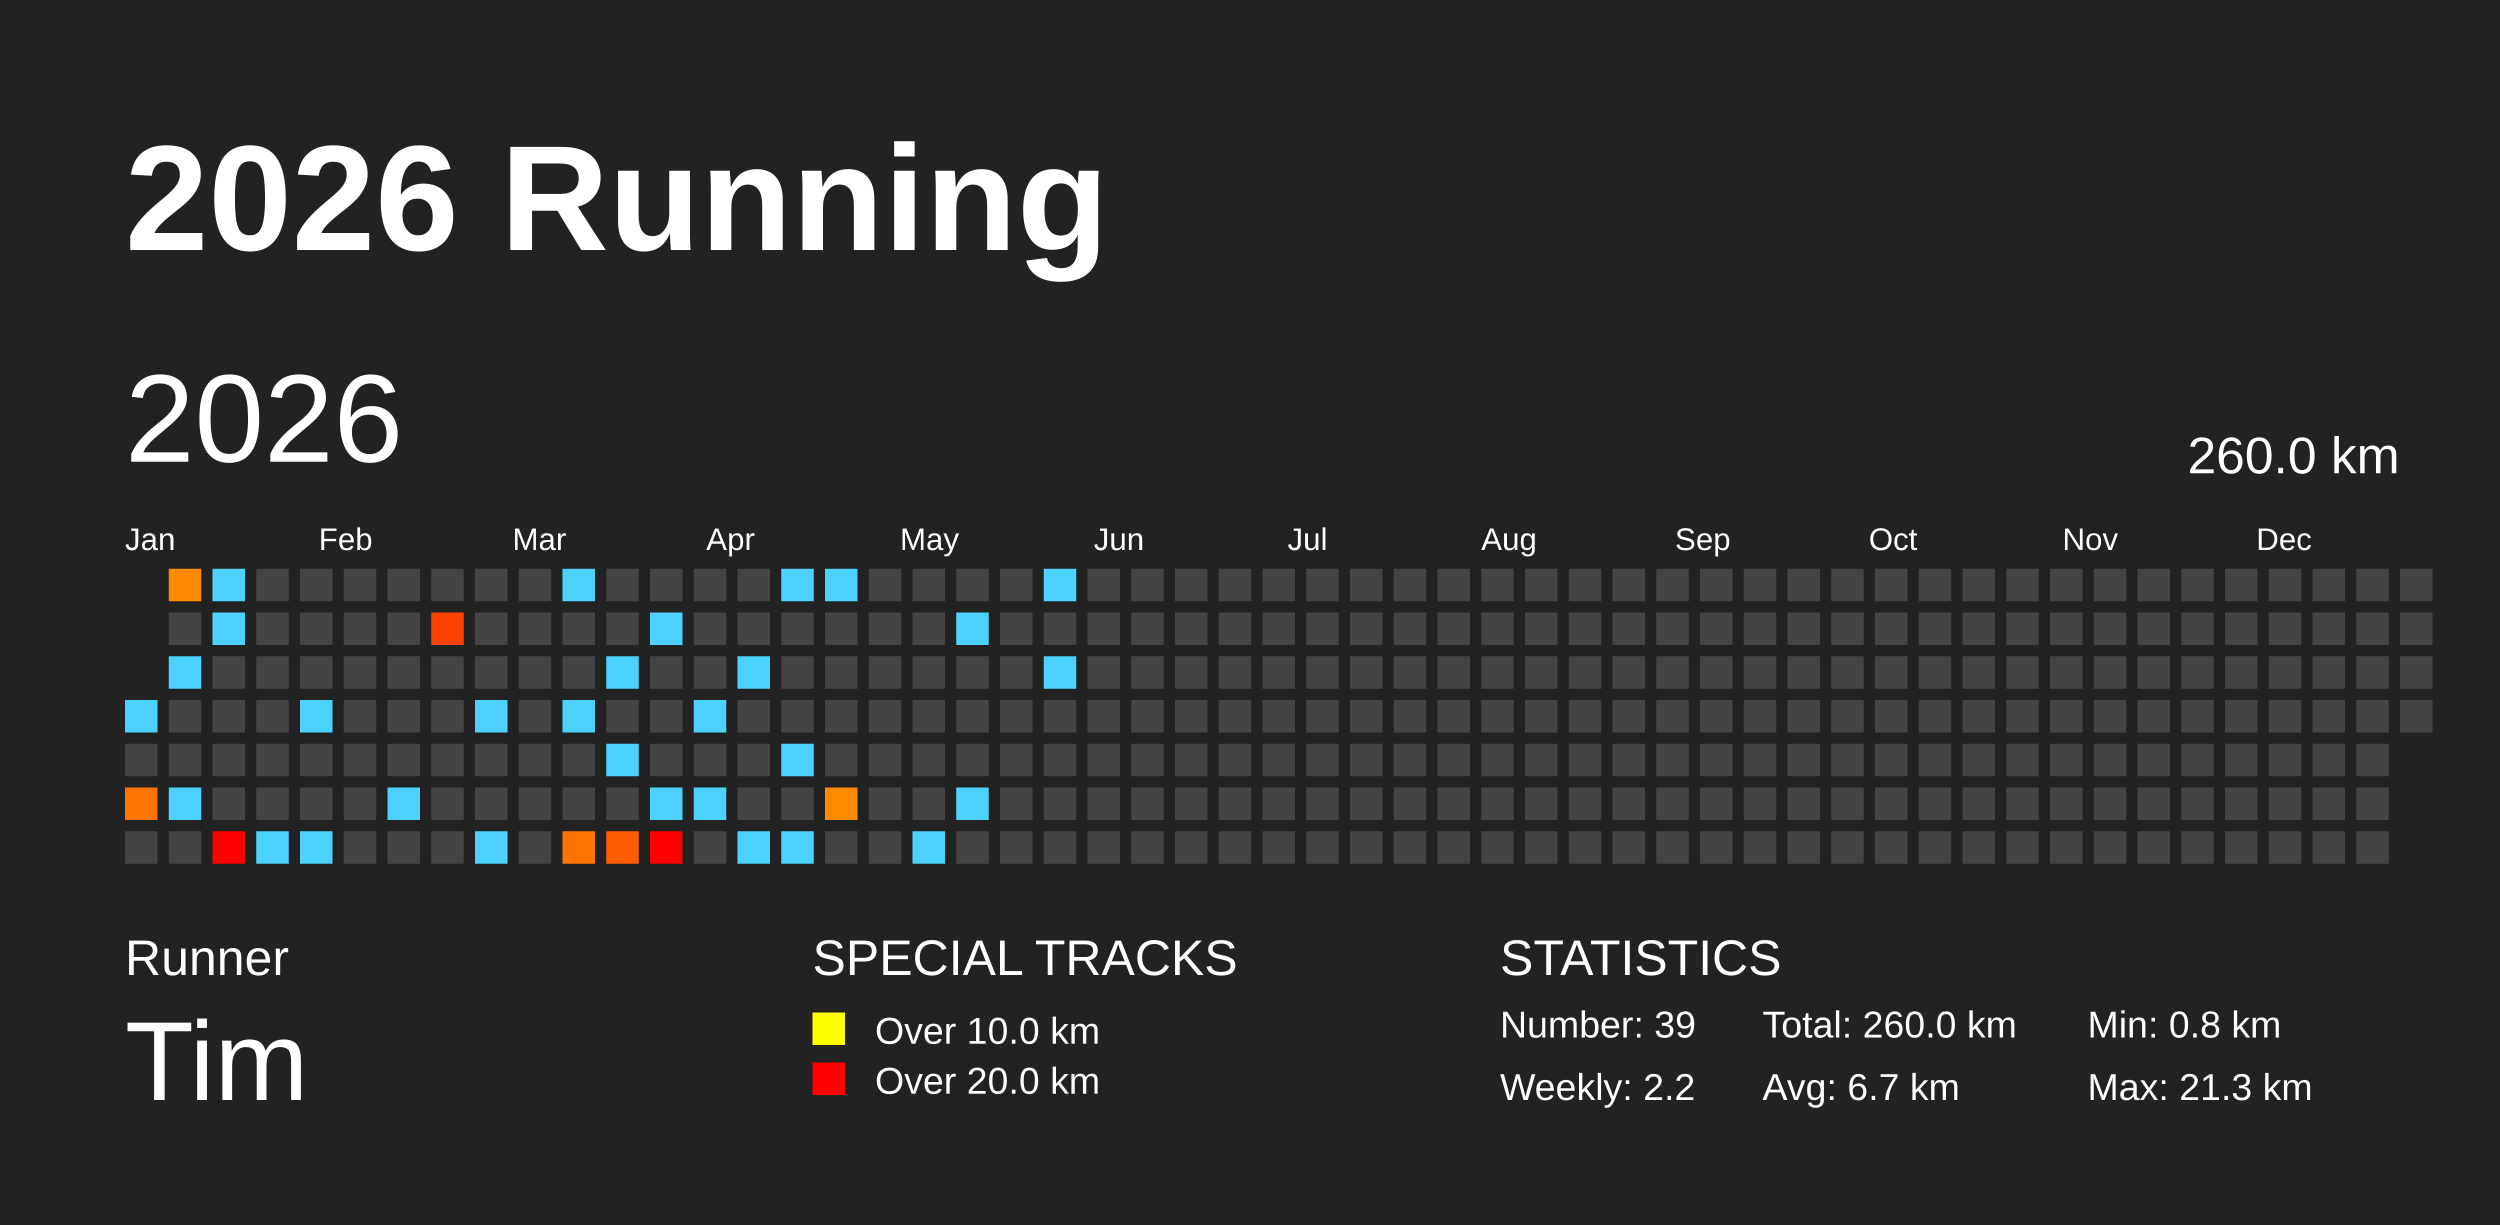
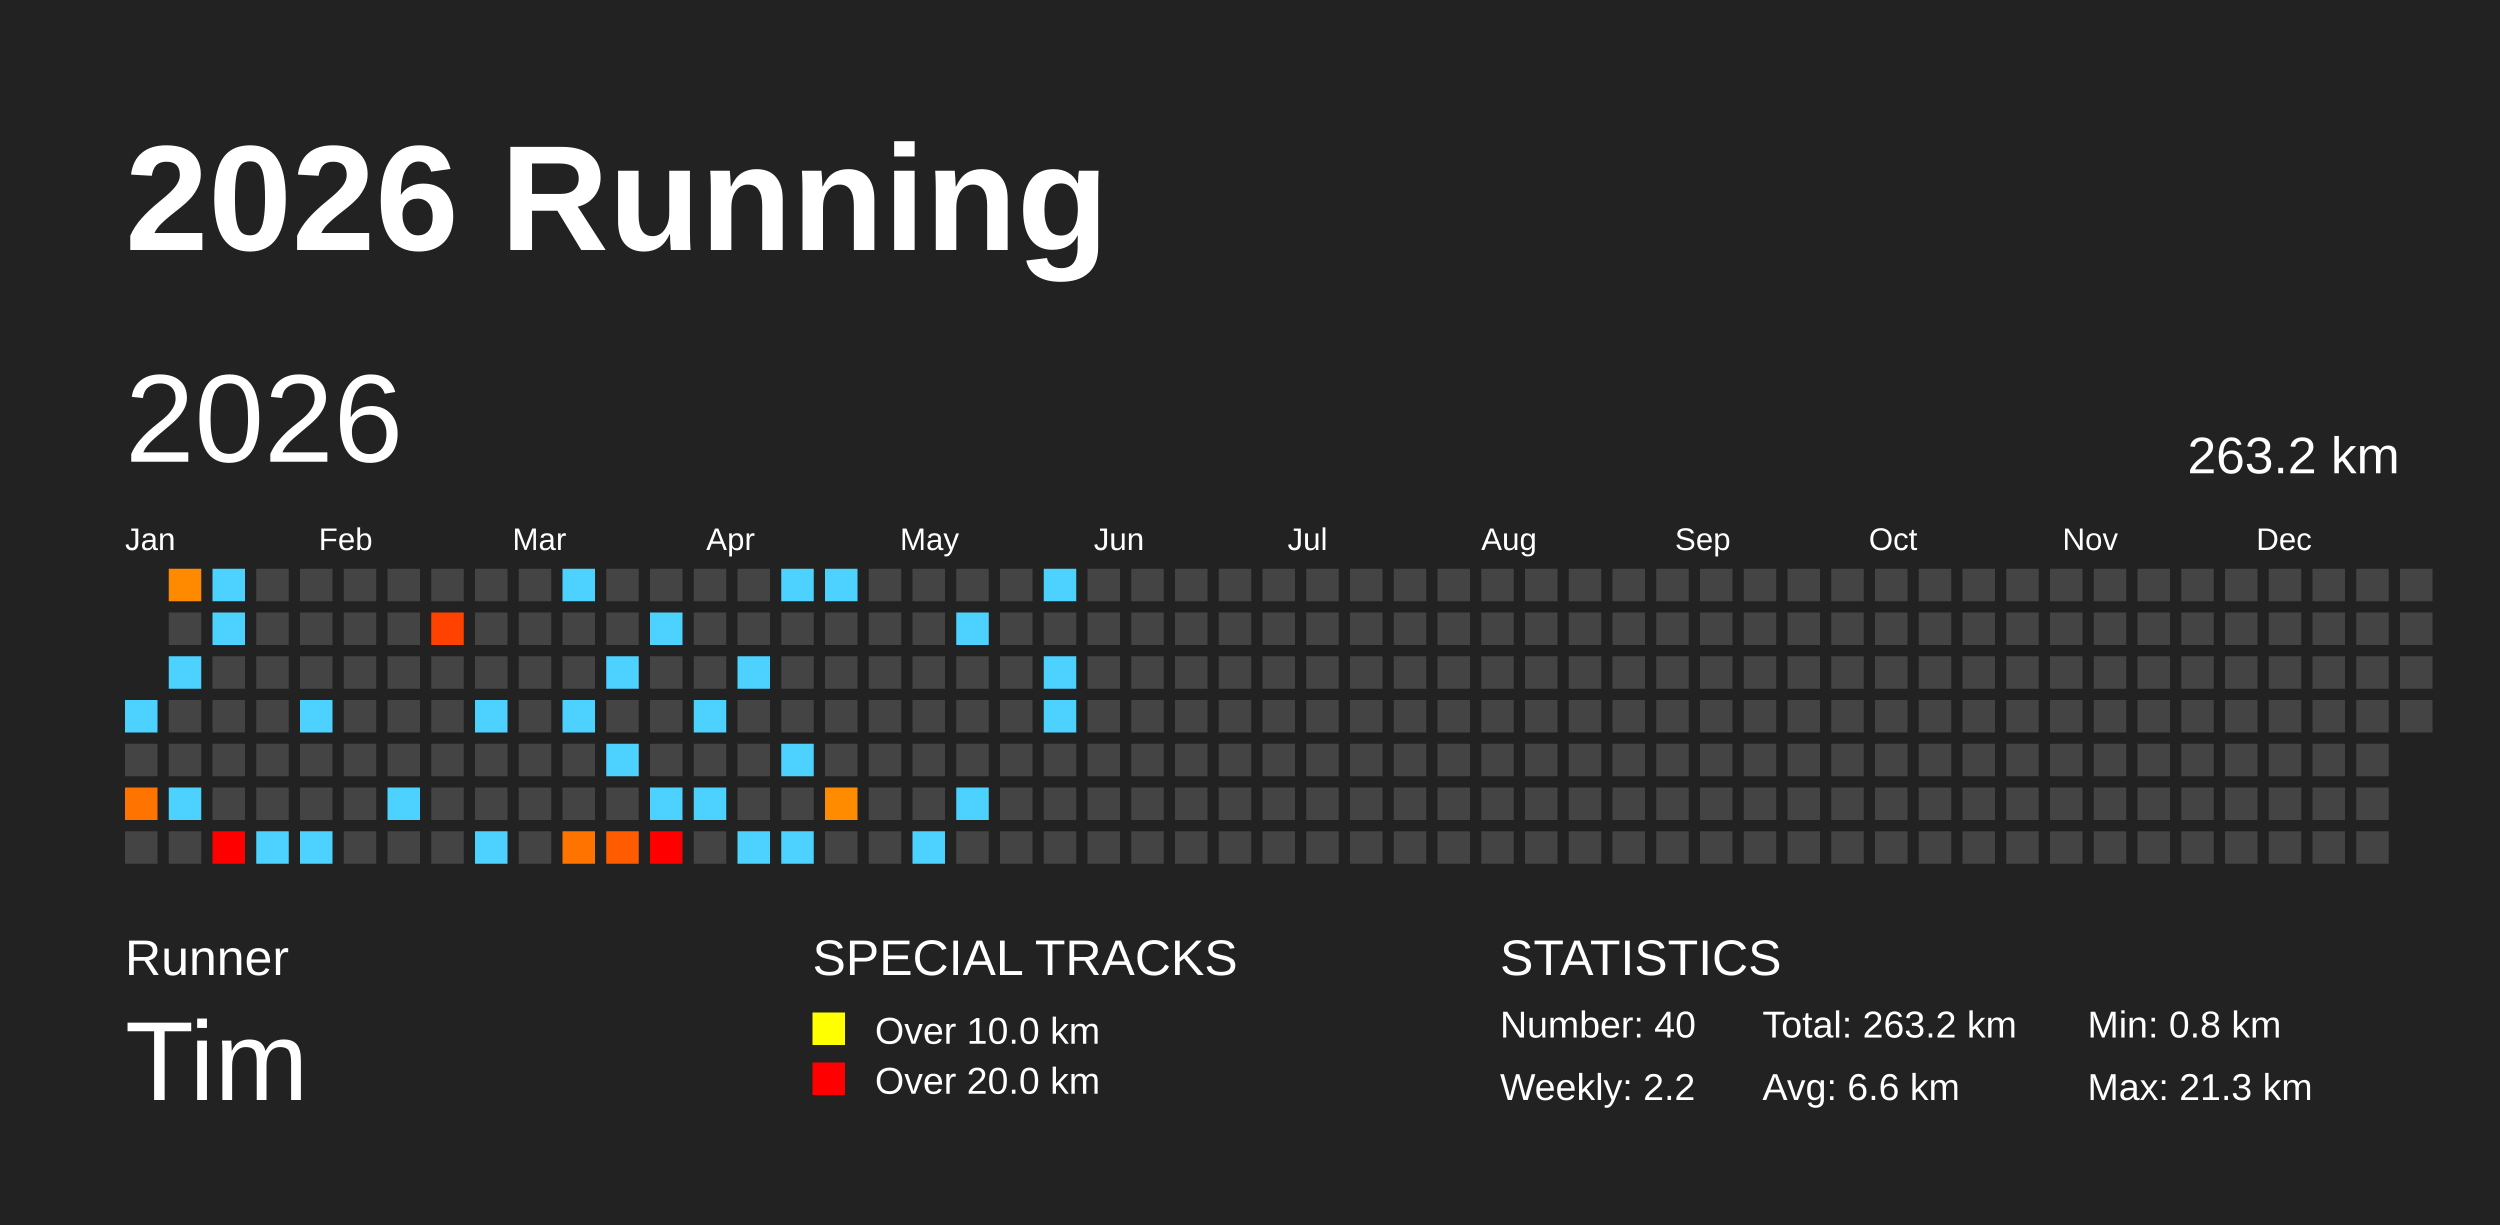
<svg xmlns="http://www.w3.org/2000/svg" baseProfile="full" height="98mm" version="1.1" viewBox="0,0,200,98" width="200mm">
  <defs />
  <rect fill="#222222" height="98" width="200" x="0" y="0" />
  <text fill="#FFFFFF" style="font-size:12px; font-family:Arial; font-weight:bold;" x="10" y="20">2026 Running</text>
  <text fill="#FFFFFF" style="font-size:4px; font-family:Arial" x="10" y="78">Runner</text>
  <text fill="#FFFFFF" style="font-size:9px; font-family:Arial" x="10" y="88">Tim</text>
  <text fill="#FFFFFF" style="font-size:4px; font-family:Arial" x="65" y="78">SPECIAL TRACKS</text>
  <rect fill="yellow" height="2.6" width="2.6" x="65" y="81" />
  <text fill="#FFFFFF" style="font-size:3px; font-family:Arial" x="70" y="83.5">Over 10.0 km</text>
  <rect fill="red" height="2.6" width="2.6" x="65" y="85" />
  <text fill="#FFFFFF" style="font-size:3px; font-family:Arial" x="70" y="87.5">Over 20.0 km</text>
  <text fill="#FFFFFF" style="font-size:4px; font-family:Arial" x="120" y="78">STATISTICS</text>
-   <text fill="#FFFFFF" style="font-size:3px; font-family:Arial" x="120" y="83">Number: 39</text>
+   <text fill="#FFFFFF" style="font-size:3px; font-family:Arial" x="120" y="83">Number: 40</text>
  <text fill="#FFFFFF" style="font-size:3px; font-family:Arial" x="120" y="88">Weekly: 2.2</text>
-   <text fill="#FFFFFF" style="font-size:3px; font-family:Arial" x="141" y="83">Total: 260.0 km</text>
-   <text fill="#FFFFFF" style="font-size:3px; font-family:Arial" x="141" y="88">Avg: 6.7 km</text>
+   <text fill="#FFFFFF" style="font-size:3px; font-family:Arial" x="141" y="83">Total: 263.2 km</text>
+   <text fill="#FFFFFF" style="font-size:3px; font-family:Arial" x="141" y="88">Avg: 6.6 km</text>
  <text fill="#FFFFFF" style="font-size:3px; font-family:Arial" x="167" y="83">Min: 0.8 km</text>
  <text fill="#FFFFFF" style="font-size:3px; font-family:Arial" x="167" y="88">Max: 21.3 km</text>
  <text dominant-baseline="hanging" fill="#FFFFFF" style="font-size:10.0px; font-family:Arial;" x="10" y="30">2026</text>
-   <text dominant-baseline="hanging" fill="#FFFFFF" style="font-size:4.125px; font-family:Arial;" x="175" y="35">260.0 km</text>
+   <text dominant-baseline="hanging" fill="#FFFFFF" style="font-size:4.125px; font-family:Arial;" x="175" y="35">263.2 km</text>
  <text fill="#FFFFFF" style="font-size:2.5px; font-family:Arial" x="10.0" y="44">Jan</text>
  <text fill="#FFFFFF" style="font-size:2.5px; font-family:Arial" x="25.5" y="44">Feb</text>
  <text fill="#FFFFFF" style="font-size:2.5px; font-family:Arial" x="41.0" y="44">Mar</text>
  <text fill="#FFFFFF" style="font-size:2.5px; font-family:Arial" x="56.5" y="44">Apr</text>
  <text fill="#FFFFFF" style="font-size:2.5px; font-family:Arial" x="72.0" y="44">May</text>
  <text fill="#FFFFFF" style="font-size:2.5px; font-family:Arial" x="87.5" y="44">Jun</text>
  <text fill="#FFFFFF" style="font-size:2.5px; font-family:Arial" x="103.0" y="44">Jul</text>
  <text fill="#FFFFFF" style="font-size:2.5px; font-family:Arial" x="118.5" y="44">Aug</text>
  <text fill="#FFFFFF" style="font-size:2.5px; font-family:Arial" x="134.0" y="44">Sep</text>
  <text fill="#FFFFFF" style="font-size:2.5px; font-family:Arial" x="149.5" y="44">Oct</text>
  <text fill="#FFFFFF" style="font-size:2.5px; font-family:Arial" x="165.0" y="44">Nov</text>
  <text fill="#FFFFFF" style="font-size:2.5px; font-family:Arial" x="180.5" y="44">Dec</text>
  <rect fill="#4dd2ff" height="2.6" width="2.6" x="10.0" y="56.0" />
  <rect fill="#444444" height="2.6" width="2.6" x="10.0" y="59.5" />
  <rect fill="#ff7400" height="2.6" width="2.6" x="10.0" y="63.0" />
  <rect fill="#444444" height="2.6" width="2.6" x="10.0" y="66.5" />
  <rect fill="#ff8a00" height="2.6" width="2.6" x="13.5" y="45.5" />
  <rect fill="#444444" height="2.6" width="2.6" x="13.5" y="49.0" />
  <rect fill="#4dd2ff" height="2.6" width="2.6" x="13.5" y="52.5" />
  <rect fill="#444444" height="2.6" width="2.6" x="13.5" y="56.0" />
  <rect fill="#444444" height="2.6" width="2.6" x="13.5" y="59.5" />
  <rect fill="#4dd2ff" height="2.6" width="2.6" x="13.5" y="63.0" />
  <rect fill="#444444" height="2.6" width="2.6" x="13.5" y="66.5" />
  <rect fill="#4dd2ff" height="2.6" width="2.6" x="17.0" y="45.5" />
  <rect fill="#4dd2ff" height="2.6" width="2.6" x="17.0" y="49.0" />
  <rect fill="#444444" height="2.6" width="2.6" x="17.0" y="52.5" />
  <rect fill="#444444" height="2.6" width="2.6" x="17.0" y="56.0" />
  <rect fill="#444444" height="2.6" width="2.6" x="17.0" y="59.5" />
  <rect fill="#444444" height="2.6" width="2.6" x="17.0" y="63.0" />
  <rect fill="red" height="2.6" width="2.6" x="17.0" y="66.5" />
  <rect fill="#444444" height="2.6" width="2.6" x="20.5" y="45.5" />
  <rect fill="#444444" height="2.6" width="2.6" x="20.5" y="49.0" />
  <rect fill="#444444" height="2.6" width="2.6" x="20.5" y="52.5" />
  <rect fill="#444444" height="2.6" width="2.6" x="20.5" y="56.0" />
  <rect fill="#444444" height="2.6" width="2.6" x="20.5" y="59.5" />
  <rect fill="#444444" height="2.6" width="2.6" x="20.5" y="63.0" />
  <rect fill="#4dd2ff" height="2.6" width="2.6" x="20.5" y="66.5" />
  <rect fill="#444444" height="2.6" width="2.6" x="24.0" y="45.5" />
  <rect fill="#444444" height="2.6" width="2.6" x="24.0" y="49.0" />
  <rect fill="#444444" height="2.6" width="2.6" x="24.0" y="52.5" />
  <rect fill="#4dd2ff" height="2.6" width="2.6" x="24.0" y="56.0" />
  <rect fill="#444444" height="2.6" width="2.6" x="24.0" y="59.5" />
  <rect fill="#444444" height="2.6" width="2.6" x="24.0" y="63.0" />
  <rect fill="#4dd2ff" height="2.6" width="2.6" x="24.0" y="66.5" />
  <rect fill="#444444" height="2.6" width="2.6" x="27.5" y="45.5" />
  <rect fill="#444444" height="2.6" width="2.6" x="27.5" y="49.0" />
  <rect fill="#444444" height="2.6" width="2.6" x="27.5" y="52.5" />
  <rect fill="#444444" height="2.6" width="2.6" x="27.5" y="56.0" />
  <rect fill="#444444" height="2.6" width="2.6" x="27.5" y="59.5" />
  <rect fill="#444444" height="2.6" width="2.6" x="27.5" y="63.0" />
  <rect fill="#444444" height="2.6" width="2.6" x="27.5" y="66.5" />
  <rect fill="#444444" height="2.6" width="2.6" x="31.0" y="45.5" />
  <rect fill="#444444" height="2.6" width="2.6" x="31.0" y="49.0" />
  <rect fill="#444444" height="2.6" width="2.6" x="31.0" y="52.5" />
  <rect fill="#444444" height="2.6" width="2.6" x="31.0" y="56.0" />
  <rect fill="#444444" height="2.6" width="2.6" x="31.0" y="59.5" />
  <rect fill="#4dd2ff" height="2.6" width="2.6" x="31.0" y="63.0" />
  <rect fill="#444444" height="2.6" width="2.6" x="31.0" y="66.5" />
  <rect fill="#444444" height="2.6" width="2.6" x="34.5" y="45.5" />
  <rect fill="#ff4200" height="2.6" width="2.6" x="34.5" y="49.0" />
  <rect fill="#444444" height="2.6" width="2.6" x="34.5" y="52.5" />
  <rect fill="#444444" height="2.6" width="2.6" x="34.5" y="56.0" />
  <rect fill="#444444" height="2.6" width="2.6" x="34.5" y="59.5" />
  <rect fill="#444444" height="2.6" width="2.6" x="34.5" y="63.0" />
  <rect fill="#444444" height="2.6" width="2.6" x="34.5" y="66.5" />
  <rect fill="#444444" height="2.6" width="2.6" x="38.0" y="45.5" />
  <rect fill="#444444" height="2.6" width="2.6" x="38.0" y="49.0" />
  <rect fill="#444444" height="2.6" width="2.6" x="38.0" y="52.5" />
  <rect fill="#4dd2ff" height="2.6" width="2.6" x="38.0" y="56.0" />
  <rect fill="#444444" height="2.6" width="2.6" x="38.0" y="59.5" />
  <rect fill="#444444" height="2.6" width="2.6" x="38.0" y="63.0" />
  <rect fill="#4dd2ff" height="2.6" width="2.6" x="38.0" y="66.5" />
  <rect fill="#444444" height="2.6" width="2.6" x="41.5" y="45.5" />
  <rect fill="#444444" height="2.6" width="2.6" x="41.5" y="49.0" />
  <rect fill="#444444" height="2.6" width="2.6" x="41.5" y="52.5" />
  <rect fill="#444444" height="2.6" width="2.6" x="41.5" y="56.0" />
  <rect fill="#444444" height="2.6" width="2.6" x="41.5" y="59.5" />
  <rect fill="#444444" height="2.6" width="2.6" x="41.5" y="63.0" />
  <rect fill="#444444" height="2.6" width="2.6" x="41.5" y="66.5" />
  <rect fill="#4dd2ff" height="2.6" width="2.6" x="45.0" y="45.5" />
  <rect fill="#444444" height="2.6" width="2.6" x="45.0" y="49.0" />
  <rect fill="#444444" height="2.6" width="2.6" x="45.0" y="52.5" />
  <rect fill="#4dd2ff" height="2.6" width="2.6" x="45.0" y="56.0" />
  <rect fill="#444444" height="2.6" width="2.6" x="45.0" y="59.5" />
  <rect fill="#444444" height="2.6" width="2.6" x="45.0" y="63.0" />
  <rect fill="#ff7400" height="2.6" width="2.6" x="45.0" y="66.5" />
  <rect fill="#444444" height="2.6" width="2.6" x="48.5" y="45.5" />
  <rect fill="#444444" height="2.6" width="2.6" x="48.5" y="49.0" />
  <rect fill="#4dd2ff" height="2.6" width="2.6" x="48.5" y="52.5" />
  <rect fill="#444444" height="2.6" width="2.6" x="48.5" y="56.0" />
  <rect fill="#4dd2ff" height="2.6" width="2.6" x="48.5" y="59.5" />
  <rect fill="#444444" height="2.6" width="2.6" x="48.5" y="63.0" />
  <rect fill="#ff5b00" height="2.6" width="2.6" x="48.5" y="66.5" />
  <rect fill="#444444" height="2.6" width="2.6" x="52.0" y="45.5" />
  <rect fill="#4dd2ff" height="2.6" width="2.6" x="52.0" y="49.0" />
  <rect fill="#444444" height="2.6" width="2.6" x="52.0" y="52.5" />
  <rect fill="#444444" height="2.6" width="2.6" x="52.0" y="56.0" />
  <rect fill="#444444" height="2.6" width="2.6" x="52.0" y="59.5" />
  <rect fill="#4dd2ff" height="2.6" width="2.6" x="52.0" y="63.0" />
  <rect fill="red" height="2.6" width="2.6" x="52.0" y="66.5" />
  <rect fill="#444444" height="2.6" width="2.6" x="55.5" y="45.5" />
  <rect fill="#444444" height="2.6" width="2.6" x="55.5" y="49.0" />
  <rect fill="#444444" height="2.6" width="2.6" x="55.5" y="52.5" />
  <rect fill="#4dd2ff" height="2.6" width="2.6" x="55.5" y="56.0" />
  <rect fill="#444444" height="2.6" width="2.6" x="55.5" y="59.5" />
  <rect fill="#4dd2ff" height="2.6" width="2.6" x="55.5" y="63.0" />
  <rect fill="#444444" height="2.6" width="2.6" x="55.5" y="66.5" />
  <rect fill="#444444" height="2.6" width="2.6" x="59.0" y="45.5" />
  <rect fill="#444444" height="2.6" width="2.6" x="59.0" y="49.0" />
  <rect fill="#4dd2ff" height="2.6" width="2.6" x="59.0" y="52.5" />
  <rect fill="#444444" height="2.6" width="2.6" x="59.0" y="56.0" />
  <rect fill="#444444" height="2.6" width="2.6" x="59.0" y="59.5" />
  <rect fill="#444444" height="2.6" width="2.6" x="59.0" y="63.0" />
  <rect fill="#4dd2ff" height="2.6" width="2.6" x="59.0" y="66.5" />
  <rect fill="#4dd2ff" height="2.6" width="2.6" x="62.5" y="45.5" />
  <rect fill="#444444" height="2.6" width="2.6" x="62.5" y="49.0" />
  <rect fill="#444444" height="2.6" width="2.6" x="62.5" y="52.5" />
  <rect fill="#444444" height="2.6" width="2.6" x="62.5" y="56.0" />
  <rect fill="#4dd2ff" height="2.6" width="2.6" x="62.5" y="59.5" />
  <rect fill="#444444" height="2.6" width="2.6" x="62.5" y="63.0" />
  <rect fill="#4dd2ff" height="2.6" width="2.6" x="62.5" y="66.5" />
  <rect fill="#4dd2ff" height="2.6" width="2.6" x="66.0" y="45.5" />
  <rect fill="#444444" height="2.6" width="2.6" x="66.0" y="49.0" />
  <rect fill="#444444" height="2.6" width="2.6" x="66.0" y="52.5" />
  <rect fill="#444444" height="2.6" width="2.6" x="66.0" y="56.0" />
  <rect fill="#444444" height="2.6" width="2.6" x="66.0" y="59.5" />
  <rect fill="#ff8c00" height="2.6" width="2.6" x="66.0" y="63.0" />
  <rect fill="#444444" height="2.6" width="2.6" x="66.0" y="66.5" />
  <rect fill="#444444" height="2.6" width="2.6" x="69.5" y="45.5" />
  <rect fill="#444444" height="2.6" width="2.6" x="69.5" y="49.0" />
  <rect fill="#444444" height="2.6" width="2.6" x="69.5" y="52.5" />
  <rect fill="#444444" height="2.6" width="2.6" x="69.5" y="56.0" />
  <rect fill="#444444" height="2.6" width="2.6" x="69.5" y="59.5" />
  <rect fill="#444444" height="2.6" width="2.6" x="69.5" y="63.0" />
  <rect fill="#444444" height="2.6" width="2.6" x="69.5" y="66.5" />
  <rect fill="#444444" height="2.6" width="2.6" x="73.0" y="45.5" />
  <rect fill="#444444" height="2.6" width="2.6" x="73.0" y="49.0" />
  <rect fill="#444444" height="2.6" width="2.6" x="73.0" y="52.5" />
  <rect fill="#444444" height="2.6" width="2.6" x="73.0" y="56.0" />
  <rect fill="#444444" height="2.6" width="2.6" x="73.0" y="59.5" />
  <rect fill="#444444" height="2.6" width="2.6" x="73.0" y="63.0" />
  <rect fill="#4dd2ff" height="2.6" width="2.6" x="73.0" y="66.5" />
  <rect fill="#444444" height="2.6" width="2.6" x="76.5" y="45.5" />
  <rect fill="#4dd2ff" height="2.6" width="2.6" x="76.5" y="49.0" />
  <rect fill="#444444" height="2.6" width="2.6" x="76.5" y="52.5" />
  <rect fill="#444444" height="2.6" width="2.6" x="76.5" y="56.0" />
  <rect fill="#444444" height="2.6" width="2.6" x="76.5" y="59.5" />
  <rect fill="#4dd2ff" height="2.6" width="2.6" x="76.5" y="63.0" />
  <rect fill="#444444" height="2.6" width="2.6" x="76.5" y="66.5" />
  <rect fill="#444444" height="2.6" width="2.6" x="80.0" y="45.5" />
  <rect fill="#444444" height="2.6" width="2.6" x="80.0" y="49.0" />
  <rect fill="#444444" height="2.6" width="2.6" x="80.0" y="52.5" />
  <rect fill="#444444" height="2.6" width="2.6" x="80.0" y="56.0" />
  <rect fill="#444444" height="2.6" width="2.6" x="80.0" y="59.5" />
  <rect fill="#444444" height="2.6" width="2.6" x="80.0" y="63.0" />
  <rect fill="#444444" height="2.6" width="2.6" x="80.0" y="66.5" />
  <rect fill="#4dd2ff" height="2.6" width="2.6" x="83.5" y="45.5" />
  <rect fill="#444444" height="2.6" width="2.6" x="83.5" y="49.0" />
  <rect fill="#4dd2ff" height="2.6" width="2.6" x="83.5" y="52.5" />
-   <rect fill="#444444" height="2.6" width="2.6" x="83.5" y="56.0" />
+   <rect fill="#4dd2ff" height="2.6" width="2.6" x="83.5" y="56.0" />
  <rect fill="#444444" height="2.6" width="2.6" x="83.5" y="59.5" />
  <rect fill="#444444" height="2.6" width="2.6" x="83.5" y="63.0" />
  <rect fill="#444444" height="2.6" width="2.6" x="83.5" y="66.5" />
  <rect fill="#444444" height="2.6" width="2.6" x="87.0" y="45.5" />
  <rect fill="#444444" height="2.6" width="2.6" x="87.0" y="49.0" />
  <rect fill="#444444" height="2.6" width="2.6" x="87.0" y="52.5" />
  <rect fill="#444444" height="2.6" width="2.6" x="87.0" y="56.0" />
  <rect fill="#444444" height="2.6" width="2.6" x="87.0" y="59.5" />
  <rect fill="#444444" height="2.6" width="2.6" x="87.0" y="63.0" />
  <rect fill="#444444" height="2.6" width="2.6" x="87.0" y="66.5" />
  <rect fill="#444444" height="2.6" width="2.6" x="90.5" y="45.5" />
  <rect fill="#444444" height="2.6" width="2.6" x="90.5" y="49.0" />
  <rect fill="#444444" height="2.6" width="2.6" x="90.5" y="52.5" />
  <rect fill="#444444" height="2.6" width="2.6" x="90.5" y="56.0" />
  <rect fill="#444444" height="2.6" width="2.6" x="90.5" y="59.5" />
  <rect fill="#444444" height="2.6" width="2.6" x="90.5" y="63.0" />
  <rect fill="#444444" height="2.6" width="2.6" x="90.5" y="66.5" />
  <rect fill="#444444" height="2.6" width="2.6" x="94.0" y="45.5" />
  <rect fill="#444444" height="2.6" width="2.6" x="94.0" y="49.0" />
  <rect fill="#444444" height="2.6" width="2.6" x="94.0" y="52.5" />
  <rect fill="#444444" height="2.6" width="2.6" x="94.0" y="56.0" />
  <rect fill="#444444" height="2.6" width="2.6" x="94.0" y="59.5" />
  <rect fill="#444444" height="2.6" width="2.6" x="94.0" y="63.0" />
  <rect fill="#444444" height="2.6" width="2.6" x="94.0" y="66.5" />
  <rect fill="#444444" height="2.6" width="2.6" x="97.5" y="45.5" />
  <rect fill="#444444" height="2.6" width="2.6" x="97.5" y="49.0" />
  <rect fill="#444444" height="2.6" width="2.6" x="97.5" y="52.5" />
  <rect fill="#444444" height="2.6" width="2.6" x="97.5" y="56.0" />
  <rect fill="#444444" height="2.6" width="2.6" x="97.5" y="59.5" />
  <rect fill="#444444" height="2.6" width="2.6" x="97.5" y="63.0" />
  <rect fill="#444444" height="2.6" width="2.6" x="97.5" y="66.5" />
  <rect fill="#444444" height="2.6" width="2.6" x="101.0" y="45.5" />
  <rect fill="#444444" height="2.6" width="2.6" x="101.0" y="49.0" />
  <rect fill="#444444" height="2.6" width="2.6" x="101.0" y="52.5" />
  <rect fill="#444444" height="2.6" width="2.6" x="101.0" y="56.0" />
  <rect fill="#444444" height="2.6" width="2.6" x="101.0" y="59.5" />
  <rect fill="#444444" height="2.6" width="2.6" x="101.0" y="63.0" />
  <rect fill="#444444" height="2.6" width="2.6" x="101.0" y="66.5" />
  <rect fill="#444444" height="2.6" width="2.6" x="104.5" y="45.5" />
  <rect fill="#444444" height="2.6" width="2.6" x="104.5" y="49.0" />
  <rect fill="#444444" height="2.6" width="2.6" x="104.5" y="52.5" />
  <rect fill="#444444" height="2.6" width="2.6" x="104.5" y="56.0" />
  <rect fill="#444444" height="2.6" width="2.6" x="104.5" y="59.5" />
  <rect fill="#444444" height="2.6" width="2.6" x="104.5" y="63.0" />
  <rect fill="#444444" height="2.6" width="2.6" x="104.5" y="66.5" />
  <rect fill="#444444" height="2.6" width="2.6" x="108.0" y="45.5" />
  <rect fill="#444444" height="2.6" width="2.6" x="108.0" y="49.0" />
  <rect fill="#444444" height="2.6" width="2.6" x="108.0" y="52.5" />
  <rect fill="#444444" height="2.6" width="2.6" x="108.0" y="56.0" />
  <rect fill="#444444" height="2.6" width="2.6" x="108.0" y="59.5" />
  <rect fill="#444444" height="2.6" width="2.6" x="108.0" y="63.0" />
  <rect fill="#444444" height="2.6" width="2.6" x="108.0" y="66.5" />
  <rect fill="#444444" height="2.6" width="2.6" x="111.5" y="45.5" />
  <rect fill="#444444" height="2.6" width="2.6" x="111.5" y="49.0" />
  <rect fill="#444444" height="2.6" width="2.6" x="111.5" y="52.5" />
  <rect fill="#444444" height="2.6" width="2.6" x="111.5" y="56.0" />
  <rect fill="#444444" height="2.6" width="2.6" x="111.5" y="59.5" />
  <rect fill="#444444" height="2.6" width="2.6" x="111.5" y="63.0" />
  <rect fill="#444444" height="2.6" width="2.6" x="111.5" y="66.5" />
  <rect fill="#444444" height="2.6" width="2.6" x="115.0" y="45.5" />
  <rect fill="#444444" height="2.6" width="2.6" x="115.0" y="49.0" />
  <rect fill="#444444" height="2.6" width="2.6" x="115.0" y="52.5" />
  <rect fill="#444444" height="2.6" width="2.6" x="115.0" y="56.0" />
  <rect fill="#444444" height="2.6" width="2.6" x="115.0" y="59.5" />
  <rect fill="#444444" height="2.6" width="2.6" x="115.0" y="63.0" />
  <rect fill="#444444" height="2.6" width="2.6" x="115.0" y="66.5" />
  <rect fill="#444444" height="2.6" width="2.6" x="118.5" y="45.5" />
  <rect fill="#444444" height="2.6" width="2.6" x="118.5" y="49.0" />
  <rect fill="#444444" height="2.6" width="2.6" x="118.5" y="52.5" />
  <rect fill="#444444" height="2.6" width="2.6" x="118.5" y="56.0" />
  <rect fill="#444444" height="2.6" width="2.6" x="118.5" y="59.5" />
  <rect fill="#444444" height="2.6" width="2.6" x="118.5" y="63.0" />
  <rect fill="#444444" height="2.6" width="2.6" x="118.5" y="66.5" />
  <rect fill="#444444" height="2.6" width="2.6" x="122.0" y="45.5" />
  <rect fill="#444444" height="2.6" width="2.6" x="122.0" y="49.0" />
  <rect fill="#444444" height="2.6" width="2.6" x="122.0" y="52.5" />
  <rect fill="#444444" height="2.6" width="2.6" x="122.0" y="56.0" />
  <rect fill="#444444" height="2.6" width="2.6" x="122.0" y="59.5" />
  <rect fill="#444444" height="2.6" width="2.6" x="122.0" y="63.0" />
  <rect fill="#444444" height="2.6" width="2.6" x="122.0" y="66.5" />
  <rect fill="#444444" height="2.6" width="2.6" x="125.5" y="45.5" />
  <rect fill="#444444" height="2.6" width="2.6" x="125.5" y="49.0" />
  <rect fill="#444444" height="2.6" width="2.6" x="125.5" y="52.5" />
  <rect fill="#444444" height="2.6" width="2.6" x="125.5" y="56.0" />
  <rect fill="#444444" height="2.6" width="2.6" x="125.5" y="59.5" />
  <rect fill="#444444" height="2.6" width="2.6" x="125.5" y="63.0" />
  <rect fill="#444444" height="2.6" width="2.6" x="125.5" y="66.5" />
  <rect fill="#444444" height="2.6" width="2.6" x="129.0" y="45.5" />
  <rect fill="#444444" height="2.6" width="2.6" x="129.0" y="49.0" />
  <rect fill="#444444" height="2.6" width="2.6" x="129.0" y="52.5" />
  <rect fill="#444444" height="2.6" width="2.6" x="129.0" y="56.0" />
  <rect fill="#444444" height="2.6" width="2.6" x="129.0" y="59.5" />
  <rect fill="#444444" height="2.6" width="2.6" x="129.0" y="63.0" />
  <rect fill="#444444" height="2.6" width="2.6" x="129.0" y="66.5" />
  <rect fill="#444444" height="2.6" width="2.6" x="132.5" y="45.5" />
  <rect fill="#444444" height="2.6" width="2.6" x="132.5" y="49.0" />
  <rect fill="#444444" height="2.6" width="2.6" x="132.5" y="52.5" />
  <rect fill="#444444" height="2.6" width="2.6" x="132.5" y="56.0" />
  <rect fill="#444444" height="2.6" width="2.6" x="132.5" y="59.5" />
  <rect fill="#444444" height="2.6" width="2.6" x="132.5" y="63.0" />
  <rect fill="#444444" height="2.6" width="2.6" x="132.5" y="66.5" />
  <rect fill="#444444" height="2.6" width="2.6" x="136.0" y="45.5" />
  <rect fill="#444444" height="2.6" width="2.6" x="136.0" y="49.0" />
  <rect fill="#444444" height="2.6" width="2.6" x="136.0" y="52.5" />
  <rect fill="#444444" height="2.6" width="2.6" x="136.0" y="56.0" />
  <rect fill="#444444" height="2.6" width="2.6" x="136.0" y="59.5" />
  <rect fill="#444444" height="2.6" width="2.6" x="136.0" y="63.0" />
  <rect fill="#444444" height="2.6" width="2.6" x="136.0" y="66.5" />
  <rect fill="#444444" height="2.6" width="2.6" x="139.5" y="45.5" />
  <rect fill="#444444" height="2.6" width="2.6" x="139.5" y="49.0" />
  <rect fill="#444444" height="2.6" width="2.6" x="139.5" y="52.5" />
  <rect fill="#444444" height="2.6" width="2.6" x="139.5" y="56.0" />
  <rect fill="#444444" height="2.6" width="2.6" x="139.5" y="59.5" />
  <rect fill="#444444" height="2.6" width="2.6" x="139.5" y="63.0" />
  <rect fill="#444444" height="2.6" width="2.6" x="139.5" y="66.5" />
  <rect fill="#444444" height="2.6" width="2.6" x="143.0" y="45.5" />
  <rect fill="#444444" height="2.6" width="2.6" x="143.0" y="49.0" />
  <rect fill="#444444" height="2.6" width="2.6" x="143.0" y="52.5" />
  <rect fill="#444444" height="2.6" width="2.6" x="143.0" y="56.0" />
  <rect fill="#444444" height="2.6" width="2.6" x="143.0" y="59.5" />
  <rect fill="#444444" height="2.6" width="2.6" x="143.0" y="63.0" />
  <rect fill="#444444" height="2.6" width="2.6" x="143.0" y="66.5" />
  <rect fill="#444444" height="2.6" width="2.6" x="146.5" y="45.5" />
  <rect fill="#444444" height="2.6" width="2.6" x="146.5" y="49.0" />
  <rect fill="#444444" height="2.6" width="2.6" x="146.5" y="52.5" />
  <rect fill="#444444" height="2.6" width="2.6" x="146.5" y="56.0" />
  <rect fill="#444444" height="2.6" width="2.6" x="146.5" y="59.5" />
  <rect fill="#444444" height="2.6" width="2.6" x="146.5" y="63.0" />
  <rect fill="#444444" height="2.6" width="2.6" x="146.5" y="66.5" />
  <rect fill="#444444" height="2.6" width="2.6" x="150.0" y="45.5" />
  <rect fill="#444444" height="2.6" width="2.6" x="150.0" y="49.0" />
  <rect fill="#444444" height="2.6" width="2.6" x="150.0" y="52.5" />
  <rect fill="#444444" height="2.6" width="2.6" x="150.0" y="56.0" />
  <rect fill="#444444" height="2.6" width="2.6" x="150.0" y="59.5" />
  <rect fill="#444444" height="2.6" width="2.6" x="150.0" y="63.0" />
  <rect fill="#444444" height="2.6" width="2.6" x="150.0" y="66.5" />
  <rect fill="#444444" height="2.6" width="2.6" x="153.5" y="45.5" />
  <rect fill="#444444" height="2.6" width="2.6" x="153.5" y="49.0" />
  <rect fill="#444444" height="2.6" width="2.6" x="153.5" y="52.5" />
  <rect fill="#444444" height="2.6" width="2.6" x="153.5" y="56.0" />
  <rect fill="#444444" height="2.6" width="2.6" x="153.5" y="59.5" />
  <rect fill="#444444" height="2.6" width="2.6" x="153.5" y="63.0" />
  <rect fill="#444444" height="2.6" width="2.6" x="153.5" y="66.5" />
  <rect fill="#444444" height="2.6" width="2.6" x="157.0" y="45.5" />
  <rect fill="#444444" height="2.6" width="2.6" x="157.0" y="49.0" />
  <rect fill="#444444" height="2.6" width="2.6" x="157.0" y="52.5" />
  <rect fill="#444444" height="2.6" width="2.6" x="157.0" y="56.0" />
  <rect fill="#444444" height="2.6" width="2.6" x="157.0" y="59.5" />
  <rect fill="#444444" height="2.6" width="2.6" x="157.0" y="63.0" />
  <rect fill="#444444" height="2.6" width="2.6" x="157.0" y="66.5" />
  <rect fill="#444444" height="2.6" width="2.6" x="160.5" y="45.5" />
  <rect fill="#444444" height="2.6" width="2.6" x="160.5" y="49.0" />
  <rect fill="#444444" height="2.6" width="2.6" x="160.5" y="52.5" />
  <rect fill="#444444" height="2.6" width="2.6" x="160.5" y="56.0" />
  <rect fill="#444444" height="2.6" width="2.6" x="160.5" y="59.5" />
  <rect fill="#444444" height="2.6" width="2.6" x="160.5" y="63.0" />
  <rect fill="#444444" height="2.6" width="2.6" x="160.5" y="66.5" />
  <rect fill="#444444" height="2.6" width="2.6" x="164.0" y="45.5" />
  <rect fill="#444444" height="2.6" width="2.6" x="164.0" y="49.0" />
  <rect fill="#444444" height="2.6" width="2.6" x="164.0" y="52.5" />
  <rect fill="#444444" height="2.6" width="2.6" x="164.0" y="56.0" />
  <rect fill="#444444" height="2.6" width="2.6" x="164.0" y="59.5" />
  <rect fill="#444444" height="2.6" width="2.6" x="164.0" y="63.0" />
  <rect fill="#444444" height="2.6" width="2.6" x="164.0" y="66.5" />
  <rect fill="#444444" height="2.6" width="2.6" x="167.5" y="45.5" />
  <rect fill="#444444" height="2.6" width="2.6" x="167.5" y="49.0" />
  <rect fill="#444444" height="2.6" width="2.6" x="167.5" y="52.5" />
  <rect fill="#444444" height="2.6" width="2.6" x="167.5" y="56.0" />
  <rect fill="#444444" height="2.6" width="2.6" x="167.5" y="59.5" />
  <rect fill="#444444" height="2.6" width="2.6" x="167.5" y="63.0" />
  <rect fill="#444444" height="2.6" width="2.6" x="167.5" y="66.5" />
  <rect fill="#444444" height="2.6" width="2.6" x="171.0" y="45.5" />
  <rect fill="#444444" height="2.6" width="2.6" x="171.0" y="49.0" />
  <rect fill="#444444" height="2.6" width="2.6" x="171.0" y="52.5" />
  <rect fill="#444444" height="2.6" width="2.6" x="171.0" y="56.0" />
  <rect fill="#444444" height="2.6" width="2.6" x="171.0" y="59.5" />
  <rect fill="#444444" height="2.6" width="2.6" x="171.0" y="63.0" />
  <rect fill="#444444" height="2.6" width="2.6" x="171.0" y="66.5" />
  <rect fill="#444444" height="2.6" width="2.6" x="174.5" y="45.5" />
  <rect fill="#444444" height="2.6" width="2.6" x="174.5" y="49.0" />
  <rect fill="#444444" height="2.6" width="2.6" x="174.5" y="52.5" />
  <rect fill="#444444" height="2.6" width="2.6" x="174.5" y="56.0" />
  <rect fill="#444444" height="2.6" width="2.6" x="174.5" y="59.5" />
  <rect fill="#444444" height="2.6" width="2.6" x="174.5" y="63.0" />
  <rect fill="#444444" height="2.6" width="2.6" x="174.5" y="66.5" />
  <rect fill="#444444" height="2.6" width="2.6" x="178.0" y="45.5" />
  <rect fill="#444444" height="2.6" width="2.6" x="178.0" y="49.0" />
  <rect fill="#444444" height="2.6" width="2.6" x="178.0" y="52.5" />
  <rect fill="#444444" height="2.6" width="2.6" x="178.0" y="56.0" />
  <rect fill="#444444" height="2.6" width="2.6" x="178.0" y="59.5" />
  <rect fill="#444444" height="2.6" width="2.6" x="178.0" y="63.0" />
  <rect fill="#444444" height="2.6" width="2.6" x="178.0" y="66.5" />
  <rect fill="#444444" height="2.6" width="2.6" x="181.5" y="45.5" />
  <rect fill="#444444" height="2.6" width="2.6" x="181.5" y="49.0" />
  <rect fill="#444444" height="2.6" width="2.6" x="181.5" y="52.5" />
  <rect fill="#444444" height="2.6" width="2.6" x="181.5" y="56.0" />
  <rect fill="#444444" height="2.6" width="2.6" x="181.5" y="59.5" />
  <rect fill="#444444" height="2.6" width="2.6" x="181.5" y="63.0" />
  <rect fill="#444444" height="2.6" width="2.6" x="181.5" y="66.5" />
  <rect fill="#444444" height="2.6" width="2.6" x="185.0" y="45.5" />
  <rect fill="#444444" height="2.6" width="2.6" x="185.0" y="49.0" />
  <rect fill="#444444" height="2.6" width="2.6" x="185.0" y="52.5" />
  <rect fill="#444444" height="2.6" width="2.6" x="185.0" y="56.0" />
  <rect fill="#444444" height="2.6" width="2.6" x="185.0" y="59.5" />
  <rect fill="#444444" height="2.6" width="2.6" x="185.0" y="63.0" />
  <rect fill="#444444" height="2.6" width="2.6" x="185.0" y="66.5" />
  <rect fill="#444444" height="2.6" width="2.6" x="188.5" y="45.5" />
  <rect fill="#444444" height="2.6" width="2.6" x="188.5" y="49.0" />
  <rect fill="#444444" height="2.6" width="2.6" x="188.5" y="52.5" />
  <rect fill="#444444" height="2.6" width="2.6" x="188.5" y="56.0" />
  <rect fill="#444444" height="2.6" width="2.6" x="188.5" y="59.5" />
  <rect fill="#444444" height="2.6" width="2.6" x="188.5" y="63.0" />
  <rect fill="#444444" height="2.6" width="2.6" x="188.5" y="66.5" />
  <rect fill="#444444" height="2.6" width="2.6" x="192.0" y="45.5" />
  <rect fill="#444444" height="2.6" width="2.6" x="192.0" y="49.0" />
  <rect fill="#444444" height="2.6" width="2.6" x="192.0" y="52.5" />
  <rect fill="#444444" height="2.6" width="2.6" x="192.0" y="56.0" />
</svg>
